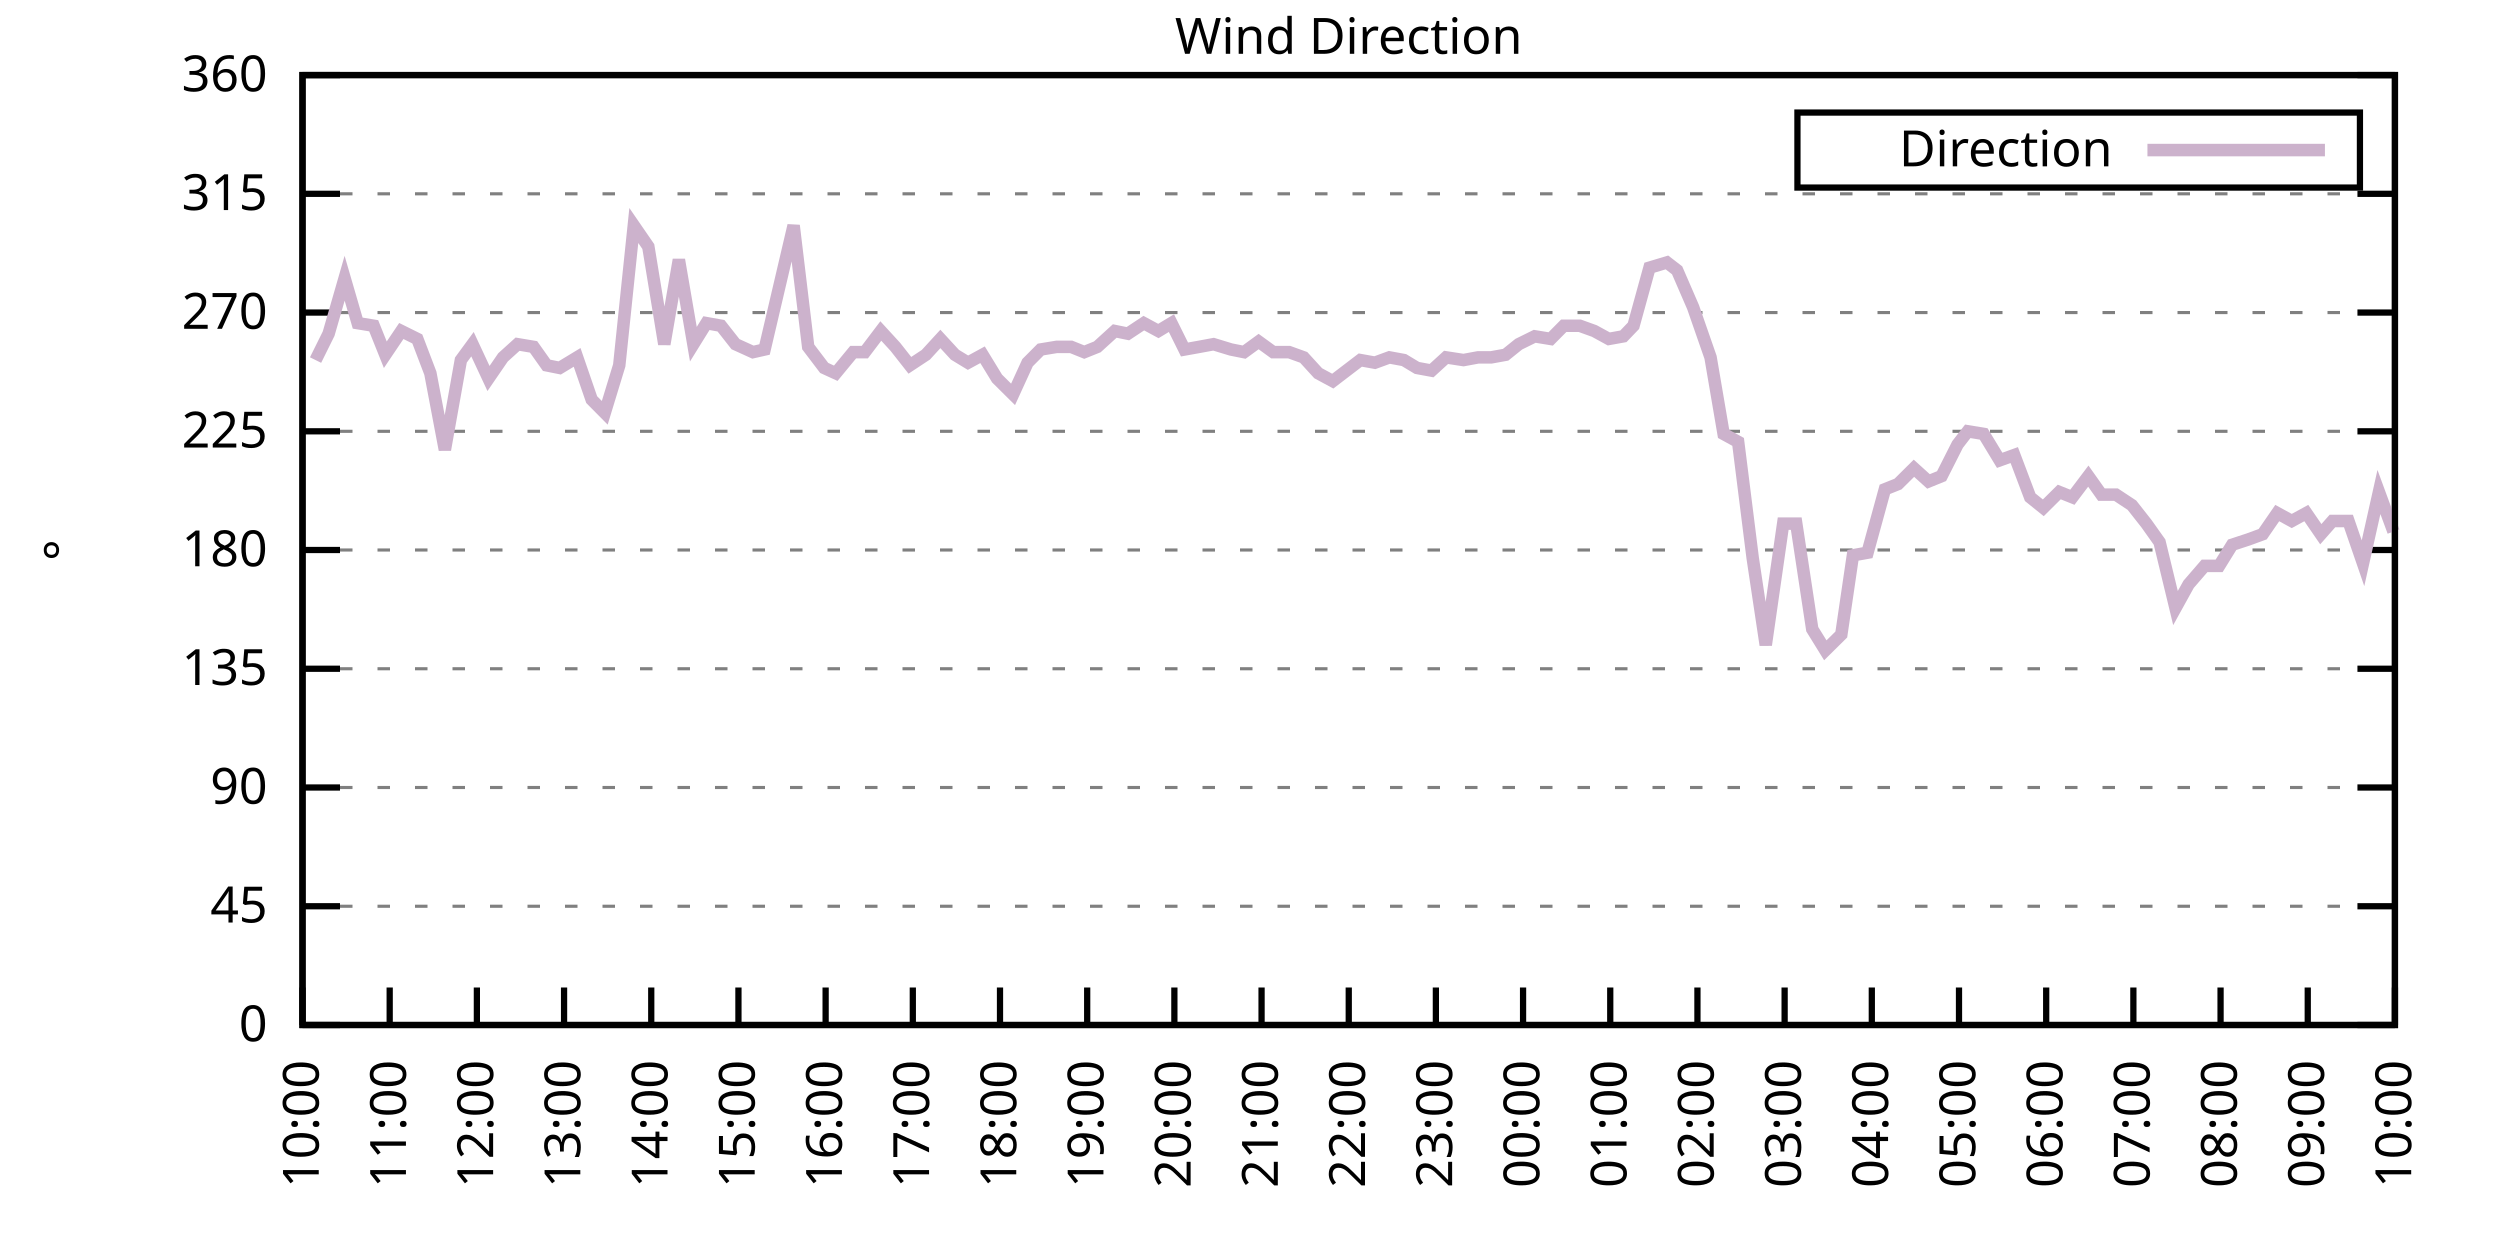
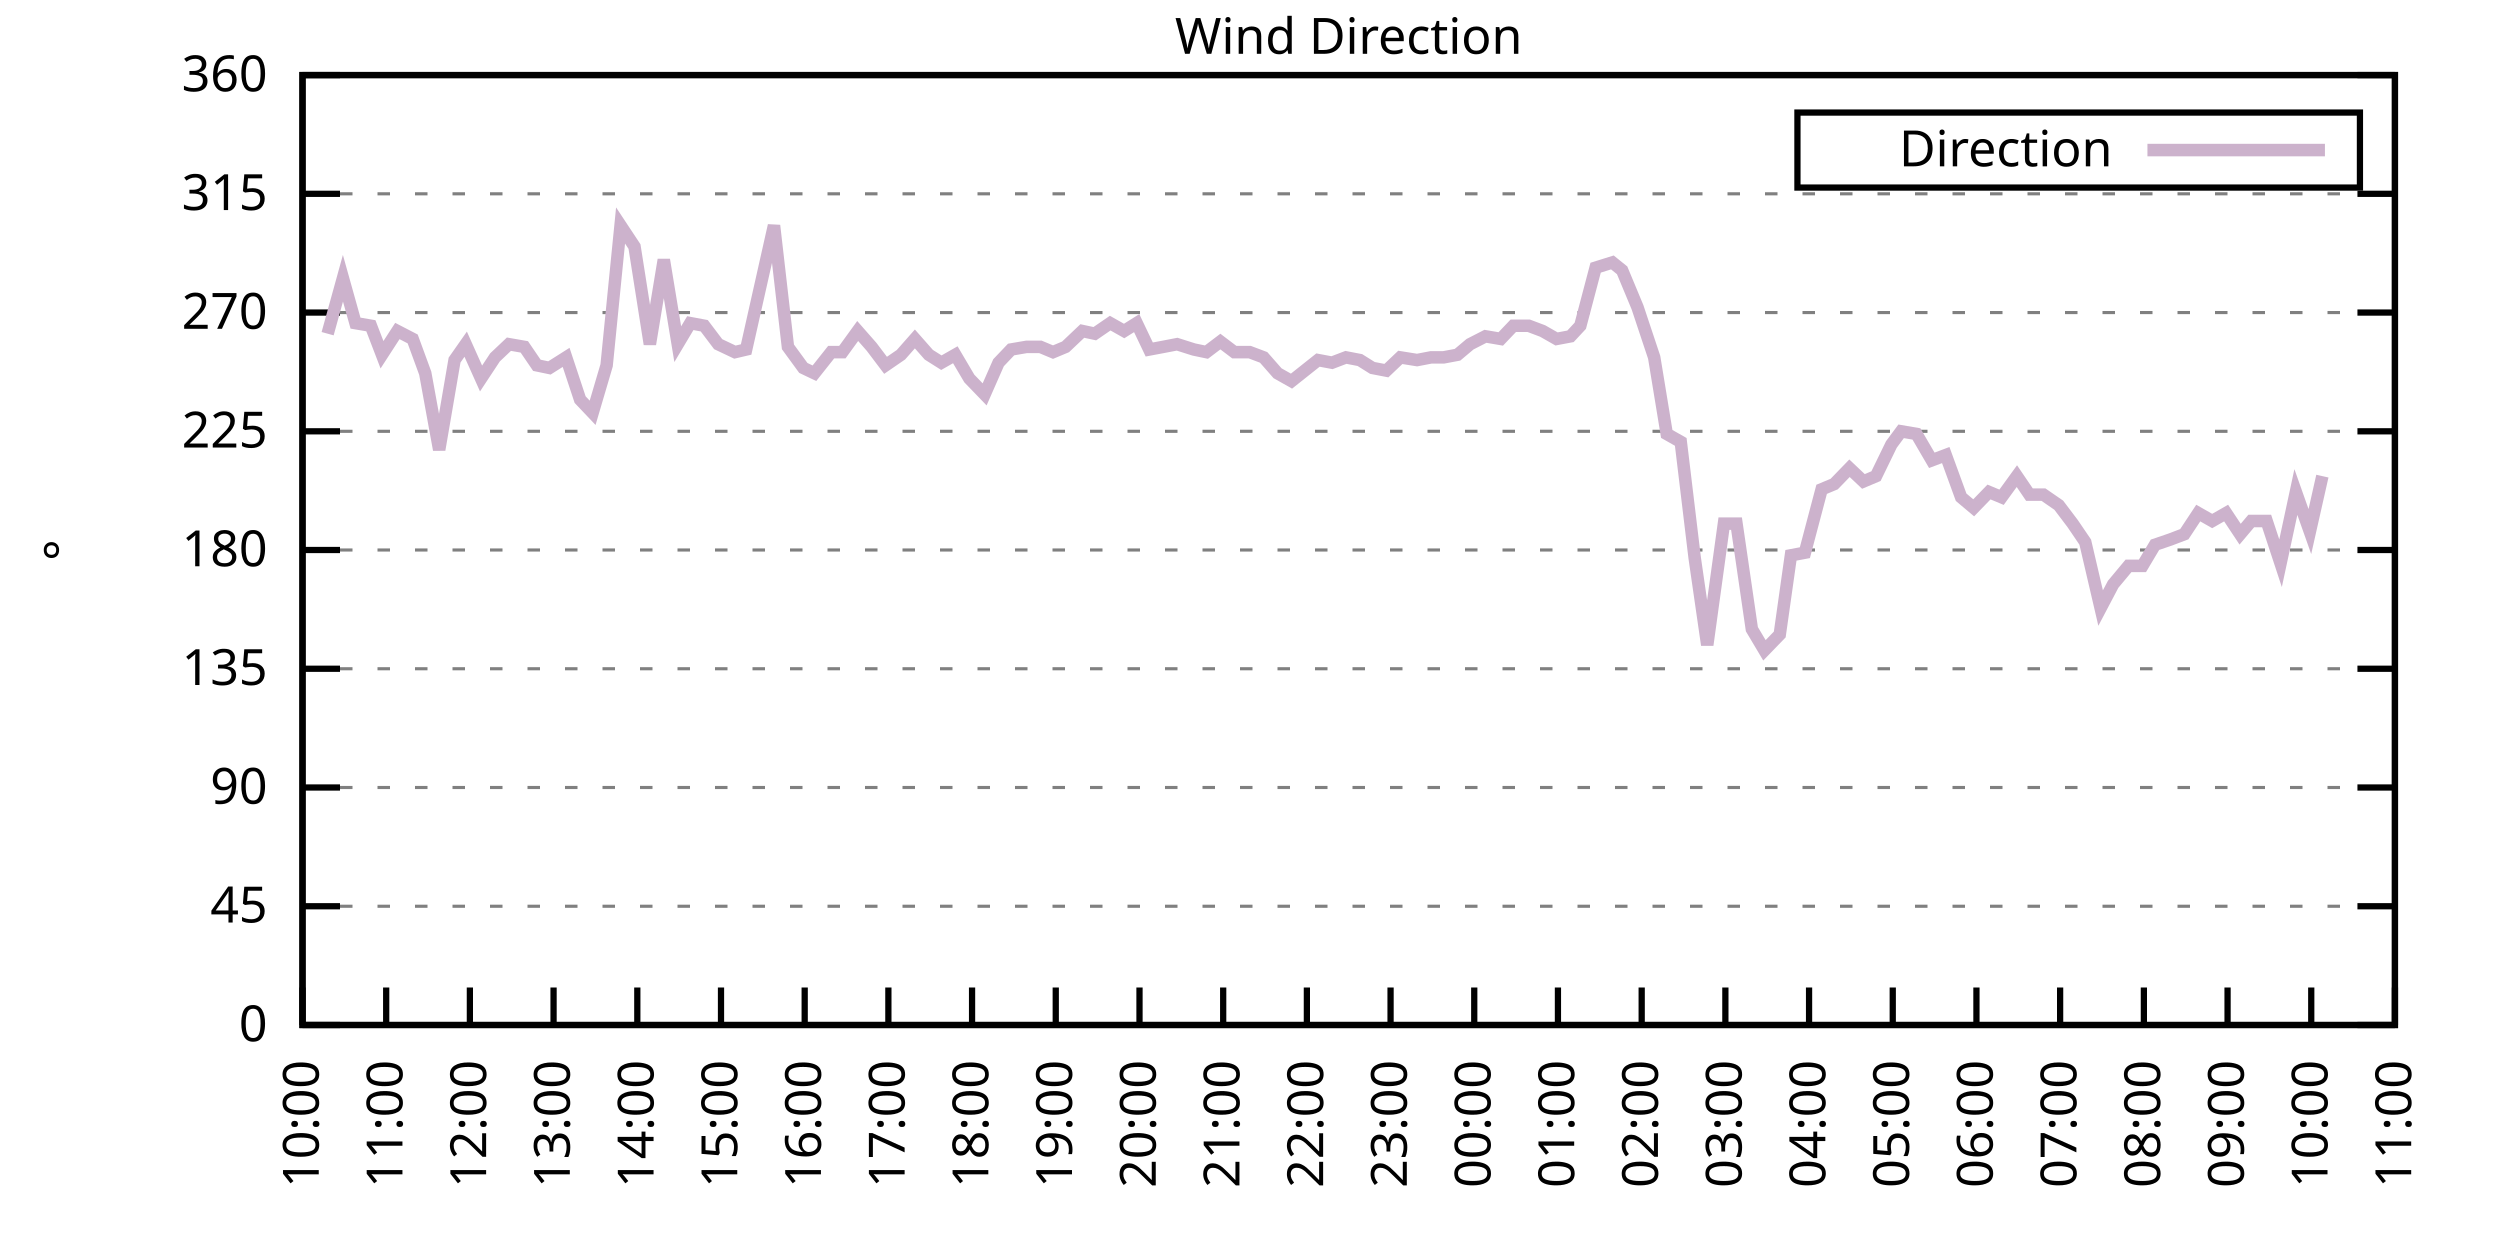
<svg xmlns="http://www.w3.org/2000/svg" xmlns:xlink="http://www.w3.org/1999/xlink" width="400" height="200" viewBox="0 0 400 200">
  <g id="gnuplot_canvas">
    <rect x="0" y="0" width="400" height="200" fill="none" />
    <defs>
      <circle id="gpDot" r="0.5" stroke-width="0.5" stroke="currentColor" />
      <path id="gpPt0" stroke-width="0.333" stroke="currentColor" d="M-1,0 h2 M0,-1 v2" />
      <path id="gpPt1" stroke-width="0.333" stroke="currentColor" d="M-1,-1 L1,1 M1,-1 L-1,1" />
      <path id="gpPt2" stroke-width="0.333" stroke="currentColor" d="M-1,0 L1,0 M0,-1 L0,1 M-1,-1 L1,1 M-1,1 L1,-1" />
      <rect id="gpPt3" stroke-width="0.333" stroke="currentColor" x="-1" y="-1" width="2" height="2" />
      <rect id="gpPt4" stroke-width="0.333" stroke="currentColor" fill="currentColor" x="-1" y="-1" width="2" height="2" />
      <circle id="gpPt5" stroke-width="0.333" stroke="currentColor" cx="0" cy="0" r="1" />
      <use xlink:href="#gpPt5" id="gpPt6" fill="currentColor" stroke="none" />
      <path id="gpPt7" stroke-width="0.333" stroke="currentColor" d="M0,-1.33 L-1.33,0.67 L1.33,0.67 z" />
      <use xlink:href="#gpPt7" id="gpPt8" fill="currentColor" stroke="none" />
      <use xlink:href="#gpPt7" id="gpPt9" stroke="currentColor" transform="rotate(180)" />
      <use xlink:href="#gpPt9" id="gpPt10" fill="currentColor" stroke="none" />
      <use xlink:href="#gpPt3" id="gpPt11" stroke="currentColor" transform="rotate(45)" />
      <use xlink:href="#gpPt11" id="gpPt12" fill="currentColor" stroke="none" />
      <path id="gpPt13" stroke-width="0.333" stroke="currentColor" d="M0,1.330 L1.265,0.411 L0.782,-1.067 L-0.782,-1.076 L-1.265,0.411 z" />
      <use xlink:href="#gpPt13" id="gpPt14" fill="currentColor" stroke="none" />
      <filter id="textbox" filterUnits="objectBoundingBox" x="0" y="0" height="1" width="1">
        <feFlood flood-color="white" flood-opacity="1" result="bgnd" />
        <feComposite in="SourceGraphic" in2="bgnd" operator="atop" />
      </filter>
      <filter id="greybox" filterUnits="objectBoundingBox" x="0" y="0" height="1" width="1">
        <feFlood flood-color="lightgrey" flood-opacity="1" result="grey" />
        <feComposite in="SourceGraphic" in2="grey" operator="atop" />
      </filter>
    </defs>
    <g fill="none" color="white" stroke="currentColor" stroke-width="1.00" stroke-linecap="butt" stroke-linejoin="miter">
</g>
    <g fill="none" color="black" stroke="currentColor" stroke-width="1.00" stroke-linecap="butt" stroke-linejoin="miter">
      <g stroke="none" shape-rendering="crispEdges">
        <polygon fill="rgb(255, 255, 255)" points="48.40,164.00 383.18,164.00 383.18,12.02 48.40,12.02 " />
      </g>
    </g>
    <g fill="none" color="black" stroke="currentColor" stroke-width="1.00" stroke-linecap="butt" stroke-linejoin="miter">
</g>
    <g fill="none" color="black" stroke="black" stroke-width="0.50" stroke-linecap="butt" stroke-linejoin="miter">
</g>
    <g fill="none" color="gray" stroke="currentColor" stroke-width="0.50" stroke-linecap="butt" stroke-linejoin="miter">
      <path stroke="gray" stroke-dasharray="2,4" class="gridline" d="M48.40,164.00 L383.19,164.00  " />
    </g>
    <g fill="none" color="gray" stroke="gray" stroke-width="1.00" stroke-linecap="butt" stroke-linejoin="miter">
</g>
    <g fill="none" color="black" stroke="currentColor" stroke-width="1.00" stroke-linecap="butt" stroke-linejoin="miter">
      <path stroke="black" d="M48.40,164.00 L54.40,164.00 M383.19,164.00 L377.19,164.00  " />
      <g transform="translate(42.80,166.60)" stroke="none" fill="black" font-family="Sans" font-size="8.00" text-anchor="end">
        <text>
          <tspan font-family="Sans"> 0</tspan>
        </text>
      </g>
    </g>
    <g fill="none" color="black" stroke="currentColor" stroke-width="1.00" stroke-linecap="butt" stroke-linejoin="miter">
</g>
    <g fill="none" color="black" stroke="black" stroke-width="0.50" stroke-linecap="butt" stroke-linejoin="miter">
</g>
    <g fill="none" color="gray" stroke="currentColor" stroke-width="0.50" stroke-linecap="butt" stroke-linejoin="miter">
      <path stroke="gray" stroke-dasharray="2,4" class="gridline" d="M48.40,145.00 L383.19,145.00  " />
    </g>
    <g fill="none" color="gray" stroke="gray" stroke-width="1.00" stroke-linecap="butt" stroke-linejoin="miter">
</g>
    <g fill="none" color="black" stroke="currentColor" stroke-width="1.00" stroke-linecap="butt" stroke-linejoin="miter">
      <path stroke="black" d="M48.40,145.00 L54.40,145.00 M383.19,145.00 L377.19,145.00  " />
      <g transform="translate(42.80,147.60)" stroke="none" fill="black" font-family="Sans" font-size="8.00" text-anchor="end">
        <text>
          <tspan font-family="Sans"> 45</tspan>
        </text>
      </g>
    </g>
    <g fill="none" color="black" stroke="currentColor" stroke-width="1.00" stroke-linecap="butt" stroke-linejoin="miter">
</g>
    <g fill="none" color="black" stroke="black" stroke-width="0.50" stroke-linecap="butt" stroke-linejoin="miter">
</g>
    <g fill="none" color="gray" stroke="currentColor" stroke-width="0.50" stroke-linecap="butt" stroke-linejoin="miter">
      <path stroke="gray" stroke-dasharray="2,4" class="gridline" d="M48.40,126.00 L383.19,126.00  " />
    </g>
    <g fill="none" color="gray" stroke="gray" stroke-width="1.00" stroke-linecap="butt" stroke-linejoin="miter">
</g>
    <g fill="none" color="black" stroke="currentColor" stroke-width="1.00" stroke-linecap="butt" stroke-linejoin="miter">
      <path stroke="black" d="M48.40,126.00 L54.40,126.00 M383.19,126.00 L377.19,126.00  " />
      <g transform="translate(42.80,128.60)" stroke="none" fill="black" font-family="Sans" font-size="8.00" text-anchor="end">
        <text>
          <tspan font-family="Sans"> 90</tspan>
        </text>
      </g>
    </g>
    <g fill="none" color="black" stroke="currentColor" stroke-width="1.00" stroke-linecap="butt" stroke-linejoin="miter">
</g>
    <g fill="none" color="black" stroke="black" stroke-width="0.50" stroke-linecap="butt" stroke-linejoin="miter">
</g>
    <g fill="none" color="gray" stroke="currentColor" stroke-width="0.50" stroke-linecap="butt" stroke-linejoin="miter">
      <path stroke="gray" stroke-dasharray="2,4" class="gridline" d="M48.40,107.00 L383.19,107.00  " />
    </g>
    <g fill="none" color="gray" stroke="gray" stroke-width="1.00" stroke-linecap="butt" stroke-linejoin="miter">
</g>
    <g fill="none" color="black" stroke="currentColor" stroke-width="1.00" stroke-linecap="butt" stroke-linejoin="miter">
      <path stroke="black" d="M48.40,107.00 L54.40,107.00 M383.19,107.00 L377.19,107.00  " />
      <g transform="translate(42.80,109.60)" stroke="none" fill="black" font-family="Sans" font-size="8.00" text-anchor="end">
        <text>
          <tspan font-family="Sans"> 135</tspan>
        </text>
      </g>
    </g>
    <g fill="none" color="black" stroke="currentColor" stroke-width="1.00" stroke-linecap="butt" stroke-linejoin="miter">
</g>
    <g fill="none" color="black" stroke="black" stroke-width="0.50" stroke-linecap="butt" stroke-linejoin="miter">
</g>
    <g fill="none" color="gray" stroke="currentColor" stroke-width="0.50" stroke-linecap="butt" stroke-linejoin="miter">
      <path stroke="gray" stroke-dasharray="2,4" class="gridline" d="M48.40,88.00 L383.19,88.00  " />
    </g>
    <g fill="none" color="gray" stroke="gray" stroke-width="1.00" stroke-linecap="butt" stroke-linejoin="miter">
</g>
    <g fill="none" color="black" stroke="currentColor" stroke-width="1.00" stroke-linecap="butt" stroke-linejoin="miter">
      <path stroke="black" d="M48.40,88.00 L54.40,88.00 M383.19,88.00 L377.19,88.00  " />
      <g transform="translate(42.80,90.60)" stroke="none" fill="black" font-family="Sans" font-size="8.00" text-anchor="end">
        <text>
          <tspan font-family="Sans"> 180</tspan>
        </text>
      </g>
    </g>
    <g fill="none" color="black" stroke="currentColor" stroke-width="1.00" stroke-linecap="butt" stroke-linejoin="miter">
</g>
    <g fill="none" color="black" stroke="black" stroke-width="0.50" stroke-linecap="butt" stroke-linejoin="miter">
</g>
    <g fill="none" color="gray" stroke="currentColor" stroke-width="0.50" stroke-linecap="butt" stroke-linejoin="miter">
      <path stroke="gray" stroke-dasharray="2,4" class="gridline" d="M48.40,69.01 L383.19,69.01  " />
    </g>
    <g fill="none" color="gray" stroke="gray" stroke-width="1.00" stroke-linecap="butt" stroke-linejoin="miter">
</g>
    <g fill="none" color="black" stroke="currentColor" stroke-width="1.00" stroke-linecap="butt" stroke-linejoin="miter">
      <path stroke="black" d="M48.40,69.01 L54.40,69.01 M383.19,69.01 L377.19,69.01  " />
      <g transform="translate(42.80,71.61)" stroke="none" fill="black" font-family="Sans" font-size="8.00" text-anchor="end">
        <text>
          <tspan font-family="Sans"> 225</tspan>
        </text>
      </g>
    </g>
    <g fill="none" color="black" stroke="currentColor" stroke-width="1.00" stroke-linecap="butt" stroke-linejoin="miter">
</g>
    <g fill="none" color="black" stroke="black" stroke-width="0.50" stroke-linecap="butt" stroke-linejoin="miter">
</g>
    <g fill="none" color="gray" stroke="currentColor" stroke-width="0.50" stroke-linecap="butt" stroke-linejoin="miter">
      <path stroke="gray" stroke-dasharray="2,4" class="gridline" d="M48.40,50.01 L383.19,50.01  " />
    </g>
    <g fill="none" color="gray" stroke="gray" stroke-width="1.00" stroke-linecap="butt" stroke-linejoin="miter">
</g>
    <g fill="none" color="black" stroke="currentColor" stroke-width="1.00" stroke-linecap="butt" stroke-linejoin="miter">
      <path stroke="black" d="M48.40,50.01 L54.40,50.01 M383.19,50.01 L377.19,50.01  " />
      <g transform="translate(42.80,52.61)" stroke="none" fill="black" font-family="Sans" font-size="8.00" text-anchor="end">
        <text>
          <tspan font-family="Sans"> 270</tspan>
        </text>
      </g>
    </g>
    <g fill="none" color="black" stroke="currentColor" stroke-width="1.00" stroke-linecap="butt" stroke-linejoin="miter">
</g>
    <g fill="none" color="black" stroke="black" stroke-width="0.50" stroke-linecap="butt" stroke-linejoin="miter">
</g>
    <g fill="none" color="gray" stroke="currentColor" stroke-width="0.50" stroke-linecap="butt" stroke-linejoin="miter">
      <path stroke="gray" stroke-dasharray="2,4" class="gridline" d="M48.40,31.01 L383.19,31.01  " />
    </g>
    <g fill="none" color="gray" stroke="gray" stroke-width="1.00" stroke-linecap="butt" stroke-linejoin="miter">
</g>
    <g fill="none" color="black" stroke="currentColor" stroke-width="1.00" stroke-linecap="butt" stroke-linejoin="miter">
      <path stroke="black" d="M48.40,31.01 L54.40,31.01 M383.19,31.01 L377.19,31.01  " />
      <g transform="translate(42.80,33.61)" stroke="none" fill="black" font-family="Sans" font-size="8.00" text-anchor="end">
        <text>
          <tspan font-family="Sans"> 315</tspan>
        </text>
      </g>
    </g>
    <g fill="none" color="black" stroke="currentColor" stroke-width="1.00" stroke-linecap="butt" stroke-linejoin="miter">
</g>
    <g fill="none" color="black" stroke="black" stroke-width="0.50" stroke-linecap="butt" stroke-linejoin="miter">
</g>
    <g fill="none" color="gray" stroke="currentColor" stroke-width="0.50" stroke-linecap="butt" stroke-linejoin="miter">
      <path stroke="gray" stroke-dasharray="2,4" class="gridline" d="M48.40,12.01 L383.19,12.01  " />
    </g>
    <g fill="none" color="gray" stroke="gray" stroke-width="1.00" stroke-linecap="butt" stroke-linejoin="miter">
</g>
    <g fill="none" color="black" stroke="currentColor" stroke-width="1.00" stroke-linecap="butt" stroke-linejoin="miter">
      <path stroke="black" d="M48.40,12.01 L54.40,12.01 M383.19,12.01 L377.19,12.01  " />
      <g transform="translate(42.80,14.61)" stroke="none" fill="black" font-family="Sans" font-size="8.00" text-anchor="end">
        <text>
          <tspan font-family="Sans"> 360</tspan>
        </text>
      </g>
    </g>
    <g fill="none" color="black" stroke="currentColor" stroke-width="1.00" stroke-linecap="butt" stroke-linejoin="miter">
      <path stroke="black" d="M48.40,164.00 L48.40,158.00  " />
      <g transform="translate(51.00,169.60) rotate(270.00)" stroke="none" fill="black" font-family="Sans" font-size="8.00" text-anchor="end">
        <text>
          <tspan font-family="Sans">10:00</tspan>
        </text>
      </g>
    </g>
    <g fill="none" color="black" stroke="currentColor" stroke-width="1.00" stroke-linecap="butt" stroke-linejoin="miter">
-       <path stroke="black" d="M62.35,164.00 L62.35,158.00  " />
-       <g transform="translate(64.95,169.60) rotate(270.00)" stroke="none" fill="black" font-family="Sans" font-size="8.00" text-anchor="end">
+       <path stroke="black" d="M61.79,164.00 L61.79,158.00  " />
+       <g transform="translate(64.39,169.60) rotate(270.00)" stroke="none" fill="black" font-family="Sans" font-size="8.00" text-anchor="end">
        <text>
          <tspan font-family="Sans">11:00</tspan>
        </text>
      </g>
    </g>
    <g fill="none" color="black" stroke="currentColor" stroke-width="1.00" stroke-linecap="butt" stroke-linejoin="miter">
-       <path stroke="black" d="M76.30,164.00 L76.30,158.00  " />
-       <g transform="translate(78.90,169.60) rotate(270.00)" stroke="none" fill="black" font-family="Sans" font-size="8.00" text-anchor="end">
+       <path stroke="black" d="M75.18,164.00 L75.18,158.00  " />
+       <g transform="translate(77.78,169.60) rotate(270.00)" stroke="none" fill="black" font-family="Sans" font-size="8.00" text-anchor="end">
        <text>
          <tspan font-family="Sans">12:00</tspan>
        </text>
      </g>
    </g>
    <g fill="none" color="black" stroke="currentColor" stroke-width="1.00" stroke-linecap="butt" stroke-linejoin="miter">
-       <path stroke="black" d="M90.25,164.00 L90.25,158.00  " />
-       <g transform="translate(92.85,169.60) rotate(270.00)" stroke="none" fill="black" font-family="Sans" font-size="8.00" text-anchor="end">
+       <path stroke="black" d="M88.57,164.00 L88.57,158.00  " />
+       <g transform="translate(91.17,169.60) rotate(270.00)" stroke="none" fill="black" font-family="Sans" font-size="8.00" text-anchor="end">
        <text>
          <tspan font-family="Sans">13:00</tspan>
        </text>
      </g>
    </g>
    <g fill="none" color="black" stroke="currentColor" stroke-width="1.00" stroke-linecap="butt" stroke-linejoin="miter">
-       <path stroke="black" d="M104.20,164.00 L104.20,158.00  " />
-       <g transform="translate(106.80,169.60) rotate(270.00)" stroke="none" fill="black" font-family="Sans" font-size="8.00" text-anchor="end">
+       <path stroke="black" d="M101.97,164.00 L101.97,158.00  " />
+       <g transform="translate(104.57,169.60) rotate(270.00)" stroke="none" fill="black" font-family="Sans" font-size="8.00" text-anchor="end">
        <text>
          <tspan font-family="Sans">14:00</tspan>
        </text>
      </g>
    </g>
    <g fill="none" color="black" stroke="currentColor" stroke-width="1.00" stroke-linecap="butt" stroke-linejoin="miter">
-       <path stroke="black" d="M118.15,164.00 L118.15,158.00  " />
-       <g transform="translate(120.75,169.60) rotate(270.00)" stroke="none" fill="black" font-family="Sans" font-size="8.00" text-anchor="end">
+       <path stroke="black" d="M115.36,164.00 L115.36,158.00  " />
+       <g transform="translate(117.96,169.60) rotate(270.00)" stroke="none" fill="black" font-family="Sans" font-size="8.00" text-anchor="end">
        <text>
          <tspan font-family="Sans">15:00</tspan>
        </text>
      </g>
    </g>
    <g fill="none" color="black" stroke="currentColor" stroke-width="1.00" stroke-linecap="butt" stroke-linejoin="miter">
-       <path stroke="black" d="M132.10,164.00 L132.10,158.00  " />
-       <g transform="translate(134.70,169.60) rotate(270.00)" stroke="none" fill="black" font-family="Sans" font-size="8.00" text-anchor="end">
+       <path stroke="black" d="M128.75,164.00 L128.75,158.00  " />
+       <g transform="translate(131.35,169.60) rotate(270.00)" stroke="none" fill="black" font-family="Sans" font-size="8.00" text-anchor="end">
        <text>
          <tspan font-family="Sans">16:00</tspan>
        </text>
      </g>
    </g>
    <g fill="none" color="black" stroke="currentColor" stroke-width="1.00" stroke-linecap="butt" stroke-linejoin="miter">
-       <path stroke="black" d="M146.05,164.00 L146.05,158.00  " />
-       <g transform="translate(148.65,169.60) rotate(270.00)" stroke="none" fill="black" font-family="Sans" font-size="8.00" text-anchor="end">
+       <path stroke="black" d="M142.14,164.00 L142.14,158.00  " />
+       <g transform="translate(144.74,169.60) rotate(270.00)" stroke="none" fill="black" font-family="Sans" font-size="8.00" text-anchor="end">
        <text>
          <tspan font-family="Sans">17:00</tspan>
        </text>
      </g>
    </g>
    <g fill="none" color="black" stroke="currentColor" stroke-width="1.00" stroke-linecap="butt" stroke-linejoin="miter">
-       <path stroke="black" d="M160.00,164.00 L160.00,158.00  " />
-       <g transform="translate(162.60,169.60) rotate(270.00)" stroke="none" fill="black" font-family="Sans" font-size="8.00" text-anchor="end">
+       <path stroke="black" d="M155.53,164.00 L155.53,158.00  " />
+       <g transform="translate(158.13,169.60) rotate(270.00)" stroke="none" fill="black" font-family="Sans" font-size="8.00" text-anchor="end">
        <text>
          <tspan font-family="Sans">18:00</tspan>
        </text>
      </g>
    </g>
    <g fill="none" color="black" stroke="currentColor" stroke-width="1.00" stroke-linecap="butt" stroke-linejoin="miter">
-       <path stroke="black" d="M173.95,164.00 L173.95,158.00  " />
-       <g transform="translate(176.55,169.60) rotate(270.00)" stroke="none" fill="black" font-family="Sans" font-size="8.00" text-anchor="end">
+       <path stroke="black" d="M168.92,164.00 L168.92,158.00  " />
+       <g transform="translate(171.52,169.60) rotate(270.00)" stroke="none" fill="black" font-family="Sans" font-size="8.00" text-anchor="end">
        <text>
          <tspan font-family="Sans">19:00</tspan>
        </text>
      </g>
    </g>
    <g fill="none" color="black" stroke="currentColor" stroke-width="1.00" stroke-linecap="butt" stroke-linejoin="miter">
-       <path stroke="black" d="M187.90,164.00 L187.90,158.00  " />
-       <g transform="translate(190.50,169.60) rotate(270.00)" stroke="none" fill="black" font-family="Sans" font-size="8.00" text-anchor="end">
+       <path stroke="black" d="M182.32,164.00 L182.32,158.00  " />
+       <g transform="translate(184.92,169.60) rotate(270.00)" stroke="none" fill="black" font-family="Sans" font-size="8.00" text-anchor="end">
        <text>
          <tspan font-family="Sans">20:00</tspan>
        </text>
      </g>
    </g>
    <g fill="none" color="black" stroke="currentColor" stroke-width="1.00" stroke-linecap="butt" stroke-linejoin="miter">
-       <path stroke="black" d="M201.85,164.00 L201.85,158.00  " />
-       <g transform="translate(204.45,169.60) rotate(270.00)" stroke="none" fill="black" font-family="Sans" font-size="8.00" text-anchor="end">
+       <path stroke="black" d="M195.71,164.00 L195.71,158.00  " />
+       <g transform="translate(198.31,169.60) rotate(270.00)" stroke="none" fill="black" font-family="Sans" font-size="8.00" text-anchor="end">
        <text>
          <tspan font-family="Sans">21:00</tspan>
        </text>
      </g>
    </g>
    <g fill="none" color="black" stroke="currentColor" stroke-width="1.00" stroke-linecap="butt" stroke-linejoin="miter">
-       <path stroke="black" d="M215.80,164.00 L215.80,158.00  " />
-       <g transform="translate(218.40,169.60) rotate(270.00)" stroke="none" fill="black" font-family="Sans" font-size="8.00" text-anchor="end">
+       <path stroke="black" d="M209.10,164.00 L209.10,158.00  " />
+       <g transform="translate(211.70,169.60) rotate(270.00)" stroke="none" fill="black" font-family="Sans" font-size="8.00" text-anchor="end">
        <text>
          <tspan font-family="Sans">22:00</tspan>
        </text>
      </g>
    </g>
    <g fill="none" color="black" stroke="currentColor" stroke-width="1.00" stroke-linecap="butt" stroke-linejoin="miter">
-       <path stroke="black" d="M229.74,164.00 L229.74,158.00  " />
-       <g transform="translate(232.34,169.60) rotate(270.00)" stroke="none" fill="black" font-family="Sans" font-size="8.00" text-anchor="end">
+       <path stroke="black" d="M222.49,164.00 L222.49,158.00  " />
+       <g transform="translate(225.09,169.60) rotate(270.00)" stroke="none" fill="black" font-family="Sans" font-size="8.00" text-anchor="end">
        <text>
          <tspan font-family="Sans">23:00</tspan>
        </text>
      </g>
    </g>
    <g fill="none" color="black" stroke="currentColor" stroke-width="1.00" stroke-linecap="butt" stroke-linejoin="miter">
-       <path stroke="black" d="M243.69,164.00 L243.69,158.00  " />
-       <g transform="translate(246.29,169.60) rotate(270.00)" stroke="none" fill="black" font-family="Sans" font-size="8.00" text-anchor="end">
+       <path stroke="black" d="M235.88,164.00 L235.88,158.00  " />
+       <g transform="translate(238.48,169.60) rotate(270.00)" stroke="none" fill="black" font-family="Sans" font-size="8.00" text-anchor="end">
        <text>
          <tspan font-family="Sans">00:00</tspan>
        </text>
      </g>
    </g>
    <g fill="none" color="black" stroke="currentColor" stroke-width="1.00" stroke-linecap="butt" stroke-linejoin="miter">
-       <path stroke="black" d="M257.64,164.00 L257.64,158.00  " />
-       <g transform="translate(260.24,169.60) rotate(270.00)" stroke="none" fill="black" font-family="Sans" font-size="8.00" text-anchor="end">
+       <path stroke="black" d="M249.27,164.00 L249.27,158.00  " />
+       <g transform="translate(251.87,169.60) rotate(270.00)" stroke="none" fill="black" font-family="Sans" font-size="8.00" text-anchor="end">
        <text>
          <tspan font-family="Sans">01:00</tspan>
        </text>
      </g>
    </g>
    <g fill="none" color="black" stroke="currentColor" stroke-width="1.00" stroke-linecap="butt" stroke-linejoin="miter">
-       <path stroke="black" d="M271.59,164.00 L271.59,158.00  " />
-       <g transform="translate(274.19,169.60) rotate(270.00)" stroke="none" fill="black" font-family="Sans" font-size="8.00" text-anchor="end">
+       <path stroke="black" d="M262.67,164.00 L262.67,158.00  " />
+       <g transform="translate(265.27,169.60) rotate(270.00)" stroke="none" fill="black" font-family="Sans" font-size="8.00" text-anchor="end">
        <text>
          <tspan font-family="Sans">02:00</tspan>
        </text>
      </g>
    </g>
    <g fill="none" color="black" stroke="currentColor" stroke-width="1.00" stroke-linecap="butt" stroke-linejoin="miter">
-       <path stroke="black" d="M285.54,164.00 L285.54,158.00  " />
-       <g transform="translate(288.14,169.60) rotate(270.00)" stroke="none" fill="black" font-family="Sans" font-size="8.00" text-anchor="end">
+       <path stroke="black" d="M276.06,164.00 L276.06,158.00  " />
+       <g transform="translate(278.66,169.60) rotate(270.00)" stroke="none" fill="black" font-family="Sans" font-size="8.00" text-anchor="end">
        <text>
          <tspan font-family="Sans">03:00</tspan>
        </text>
      </g>
    </g>
    <g fill="none" color="black" stroke="currentColor" stroke-width="1.00" stroke-linecap="butt" stroke-linejoin="miter">
-       <path stroke="black" d="M299.49,164.00 L299.49,158.00  " />
-       <g transform="translate(302.09,169.60) rotate(270.00)" stroke="none" fill="black" font-family="Sans" font-size="8.00" text-anchor="end">
+       <path stroke="black" d="M289.45,164.00 L289.45,158.00  " />
+       <g transform="translate(292.05,169.60) rotate(270.00)" stroke="none" fill="black" font-family="Sans" font-size="8.00" text-anchor="end">
        <text>
          <tspan font-family="Sans">04:00</tspan>
        </text>
      </g>
    </g>
    <g fill="none" color="black" stroke="currentColor" stroke-width="1.00" stroke-linecap="butt" stroke-linejoin="miter">
-       <path stroke="black" d="M313.44,164.00 L313.44,158.00  " />
-       <g transform="translate(316.04,169.60) rotate(270.00)" stroke="none" fill="black" font-family="Sans" font-size="8.00" text-anchor="end">
+       <path stroke="black" d="M302.84,164.00 L302.84,158.00  " />
+       <g transform="translate(305.44,169.60) rotate(270.00)" stroke="none" fill="black" font-family="Sans" font-size="8.00" text-anchor="end">
        <text>
          <tspan font-family="Sans">05:00</tspan>
        </text>
      </g>
    </g>
    <g fill="none" color="black" stroke="currentColor" stroke-width="1.00" stroke-linecap="butt" stroke-linejoin="miter">
-       <path stroke="black" d="M327.39,164.00 L327.39,158.00  " />
-       <g transform="translate(329.99,169.60) rotate(270.00)" stroke="none" fill="black" font-family="Sans" font-size="8.00" text-anchor="end">
+       <path stroke="black" d="M316.23,164.00 L316.23,158.00  " />
+       <g transform="translate(318.83,169.60) rotate(270.00)" stroke="none" fill="black" font-family="Sans" font-size="8.00" text-anchor="end">
        <text>
          <tspan font-family="Sans">06:00</tspan>
        </text>
      </g>
    </g>
    <g fill="none" color="black" stroke="currentColor" stroke-width="1.00" stroke-linecap="butt" stroke-linejoin="miter">
-       <path stroke="black" d="M341.34,164.00 L341.34,158.00  " />
-       <g transform="translate(343.94,169.60) rotate(270.00)" stroke="none" fill="black" font-family="Sans" font-size="8.00" text-anchor="end">
+       <path stroke="black" d="M329.62,164.00 L329.62,158.00  " />
+       <g transform="translate(332.22,169.60) rotate(270.00)" stroke="none" fill="black" font-family="Sans" font-size="8.00" text-anchor="end">
        <text>
          <tspan font-family="Sans">07:00</tspan>
        </text>
      </g>
    </g>
    <g fill="none" color="black" stroke="currentColor" stroke-width="1.00" stroke-linecap="butt" stroke-linejoin="miter">
-       <path stroke="black" d="M355.29,164.00 L355.29,158.00  " />
-       <g transform="translate(357.89,169.60) rotate(270.00)" stroke="none" fill="black" font-family="Sans" font-size="8.00" text-anchor="end">
+       <path stroke="black" d="M343.02,164.00 L343.02,158.00  " />
+       <g transform="translate(345.62,169.60) rotate(270.00)" stroke="none" fill="black" font-family="Sans" font-size="8.00" text-anchor="end">
        <text>
          <tspan font-family="Sans">08:00</tspan>
        </text>
      </g>
    </g>
    <g fill="none" color="black" stroke="currentColor" stroke-width="1.00" stroke-linecap="butt" stroke-linejoin="miter">
-       <path stroke="black" d="M369.24,164.00 L369.24,158.00  " />
-       <g transform="translate(371.84,169.60) rotate(270.00)" stroke="none" fill="black" font-family="Sans" font-size="8.00" text-anchor="end">
+       <path stroke="black" d="M356.41,164.00 L356.41,158.00  " />
+       <g transform="translate(359.01,169.60) rotate(270.00)" stroke="none" fill="black" font-family="Sans" font-size="8.00" text-anchor="end">
        <text>
          <tspan font-family="Sans">09:00</tspan>
+         </text>
+       </g>
+     </g>
+     <g fill="none" color="black" stroke="currentColor" stroke-width="1.00" stroke-linecap="butt" stroke-linejoin="miter">
+       <path stroke="black" d="M369.80,164.00 L369.80,158.00  " />
+       <g transform="translate(372.40,169.60) rotate(270.00)" stroke="none" fill="black" font-family="Sans" font-size="8.00" text-anchor="end">
+         <text>
+           <tspan font-family="Sans">10:00</tspan>
        </text>
      </g>
    </g>
    <g fill="none" color="black" stroke="currentColor" stroke-width="1.00" stroke-linecap="butt" stroke-linejoin="miter">
      <path stroke="black" d="M383.19,164.00 L383.19,158.00  " />
      <g transform="translate(385.79,169.60) rotate(270.00)" stroke="none" fill="black" font-family="Sans" font-size="8.00" text-anchor="end">
        <text>
-           <tspan font-family="Sans">10:00</tspan>
+           <tspan font-family="Sans">11:00</tspan>
        </text>
      </g>
    </g>
    <g fill="none" color="black" stroke="currentColor" stroke-width="1.00" stroke-linecap="butt" stroke-linejoin="miter">
</g>
    <g fill="none" color="black" stroke="currentColor" stroke-width="1.00" stroke-linecap="butt" stroke-linejoin="miter">
      <path stroke="black" d="M48.40,12.01 L48.40,164.00 L383.19,164.00 L383.19,12.01 L48.40,12.01 Z  " />
    </g>
    <g fill="none" color="black" stroke="currentColor" stroke-width="1.00" stroke-linecap="butt" stroke-linejoin="miter">
</g>
    <g fill="none" color="black" stroke="currentColor" stroke-width="1.00" stroke-linecap="butt" stroke-linejoin="miter">
      <path stroke="black" d="M287.59,30.01 L287.59,18.01 L377.59,18.01 L377.59,30.01 L287.59,30.01 Z  " />
    </g>
    <g id="Wind_direction_plot_1">
      <g fill="none" color="white" stroke="black" stroke-width="2.00" stroke-linecap="butt" stroke-linejoin="miter">
</g>
      <g fill="none" color="black" stroke="currentColor" stroke-width="2.00" stroke-linecap="butt" stroke-linejoin="miter">
        <g transform="translate(337.99,26.61)" stroke="none" fill="black" font-family="Sans" font-size="8.00" text-anchor="end">
          <text>
            <tspan font-family="Sans">Direction</tspan>
          </text>
        </g>
      </g>
      <g fill="none" color="black" stroke="currentColor" stroke-width="2.00" stroke-linecap="butt" stroke-linejoin="miter">
-         <path stroke="rgb(204, 178, 204)" d="M343.59,24.01 L371.99,24.01 M50.49,57.61 L52.58,53.39 L55.14,44.52 L57.23,51.70 L59.79,52.12 L61.65,56.76   L64.21,52.96 L66.77,54.23 L68.86,59.72 L71.18,71.96 L73.74,57.61 L75.60,55.07 L78.16,60.56 L80.48,57.18   L82.81,55.07 L85.37,55.50 L87.46,58.45 L89.55,58.87 L92.34,57.18 L94.67,63.94 L96.76,66.05 L99.08,58.45   L101.41,36.08 L103.73,39.45 L106.29,55.07 L108.62,41.56 L110.94,55.07 L113.03,51.70 L115.36,52.12 L117.68,55.07   L120.47,56.34 L122.33,55.92 L126.98,36.08 L129.31,55.50 L131.87,58.87 L133.72,59.72 L136.51,56.34 L138.37,56.34   L140.93,52.96 L143.26,55.50 L145.58,58.45 L148.14,56.76 L150.46,54.23 L152.79,56.76 L154.88,58.03 L157.21,56.76   L159.53,60.56 L162.09,63.10 L164.41,58.03 L166.51,55.92 L169.06,55.50 L171.39,55.50 L173.48,56.34 L175.57,55.50   L178.36,52.96 L180.46,53.39 L183.01,51.70 L185.34,52.96 L187.43,51.70 L189.52,55.92 L191.85,55.50 L194.17,55.07   L196.96,55.92 L199.06,56.34 L201.38,54.65 L203.71,56.34 L206.26,56.34 L208.59,57.18 L210.91,59.72 L213.24,60.98   L217.65,57.61 L219.98,58.03 L222.30,57.18 L224.63,57.61 L226.72,58.87 L229.05,59.30 L231.37,57.18 L234.16,57.61   L236.49,57.18 L238.58,57.18 L240.90,56.76 L243.00,55.07 L245.55,53.81 L248.11,54.23 L250.20,52.12 L252.76,52.12   L255.09,52.96 L257.41,54.23 L259.74,53.81 L261.36,52.12 L263.92,42.83 L266.71,41.99 L268.34,43.25 L270.90,49.16   L273.69,57.18 L275.78,69.43 L278.10,70.70 L280.43,89.27 L282.52,103.20 L285.31,83.78 L287.40,83.78 L289.96,100.67   L292.05,104.05 L294.61,101.52 L296.47,88.85 L298.80,88.43 L301.58,78.29 L303.68,77.45 L306.23,74.92 L308.56,77.03   L310.65,76.18 L313.21,71.12 L314.84,69.01 L317.39,69.43 L319.95,73.65 L322.28,72.81 L324.83,79.56 L326.93,81.25   L329.48,78.72 L331.58,79.56 L334.13,76.18 L336.23,79.14 L338.55,79.14 L341.11,80.83 L343.43,83.78 L345.53,86.74   L348.08,97.29 L350.18,93.49 L352.73,90.54 L355.06,90.54 L357.15,87.16 L359.71,86.32 L362.03,85.47 L364.36,82.09   L366.68,83.36 L369.01,82.09 L371.33,85.47 L373.19,83.36 L375.75,83.36 L378.08,90.12 L380.63,78.72 L382.96,85.05    " />
+         <path stroke="rgb(204, 178, 204)" d="M343.59,24.01 L371.99,24.01 M52.42,53.39 L54.87,44.52 L56.88,51.70 L59.34,52.12 L61.12,56.76 L63.58,52.96   L66.03,54.23 L68.04,59.72 L70.27,71.96 L72.73,57.61 L74.51,55.07 L76.97,60.56 L79.20,57.18 L81.43,55.07   L83.89,55.50 L85.90,58.45 L87.91,58.87 L90.58,57.18 L92.82,63.94 L94.82,66.05 L97.06,58.45 L99.29,36.08   L101.52,39.45 L103.98,55.07 L106.21,41.56 L108.44,55.07 L110.45,51.70 L112.68,52.12 L114.91,55.07 L117.59,56.34   L119.38,55.92 L123.84,36.08 L126.07,55.50 L128.53,58.87 L130.31,59.72 L132.99,56.34 L134.78,56.34 L137.23,52.96   L139.46,55.50 L141.69,58.45 L144.15,56.76 L146.38,54.23 L148.61,56.76 L150.62,58.03 L152.85,56.76 L155.09,60.56   L157.54,63.10 L159.77,58.03 L161.78,55.92 L164.24,55.50 L166.47,55.50 L168.48,56.34 L170.49,55.50 L173.17,52.96   L175.17,53.39 L177.63,51.70 L179.86,52.96 L181.87,51.70 L183.88,55.92 L186.11,55.50 L188.34,55.07 L191.02,55.92   L193.03,56.34 L195.26,54.65 L197.49,56.34 L199.95,56.34 L202.18,57.18 L204.41,59.72 L206.64,60.98 L210.88,57.61   L213.12,58.03 L215.35,57.18 L217.58,57.61 L219.59,58.87 L221.82,59.30 L224.05,57.18 L226.73,57.61 L228.96,57.18   L230.97,57.18 L233.20,56.76 L235.21,55.07 L237.67,53.81 L240.12,54.23 L242.13,52.12 L244.59,52.12 L246.82,52.96   L249.05,54.23 L251.28,53.81 L252.85,52.12 L255.30,42.83 L257.98,41.99 L259.54,43.25 L262.00,49.16 L264.67,57.18   L266.68,69.43 L268.92,70.70 L271.15,89.27 L273.16,103.20 L275.83,83.78 L277.84,83.78 L280.30,100.67 L282.31,104.05   L284.76,101.52 L286.55,88.85 L288.78,88.43 L291.46,78.29 L293.47,77.45 L295.92,74.92 L298.15,77.03 L300.16,76.18   L302.62,71.12 L304.18,69.01 L306.63,69.43 L309.09,73.65 L311.32,72.81 L313.78,79.56 L315.79,81.25 L318.24,78.72   L320.25,79.56 L322.70,76.18 L324.71,79.14 L326.95,79.14 L329.40,80.83 L331.63,83.78 L333.64,86.74 L336.10,97.29   L338.10,93.49 L340.56,90.54 L342.79,90.54 L344.80,87.16 L347.26,86.32 L349.49,85.47 L351.72,82.09 L353.95,83.36   L356.18,82.09 L358.42,85.47 L360.20,83.36 L362.66,83.36 L364.89,90.12 L367.34,78.72 L369.58,85.05 L371.58,76.18    " />
      </g>
    </g>
    <g fill="none" color="black" stroke="currentColor" stroke-width="2.00" stroke-linecap="butt" stroke-linejoin="miter">
</g>
    <g fill="none" color="black" stroke="black" stroke-width="1.00" stroke-linecap="butt" stroke-linejoin="miter">
</g>
    <g fill="none" color="black" stroke="currentColor" stroke-width="1.00" stroke-linecap="butt" stroke-linejoin="miter">
      <path stroke="black" d="M48.40,12.01 L48.40,164.00 L383.19,164.00 L383.19,12.01 L48.40,12.01 Z  " />
      <g transform="translate(12.80,88.01) rotate(270.00)" stroke="none" fill="black" font-family="Sans" font-size="8.00" text-anchor="middle">
        <text>
          <tspan font-family="Sans">°</tspan>
        </text>
      </g>
    </g>
    <g fill="none" color="black" stroke="currentColor" stroke-width="1.00" stroke-linecap="butt" stroke-linejoin="miter">
</g>
    <g fill="none" color="black" stroke="currentColor" stroke-width="1.00" stroke-linecap="butt" stroke-linejoin="miter">
      <g transform="translate(215.79,8.61)" stroke="none" fill="black" font-family="Sans" font-size="8.00" text-anchor="middle">
        <text>
          <tspan font-family="Sans">Wind Direction</tspan>
        </text>
      </g>
    </g>
    <g fill="none" color="black" stroke="currentColor" stroke-width="1.00" stroke-linecap="butt" stroke-linejoin="miter">
</g>
  </g>
</svg>
